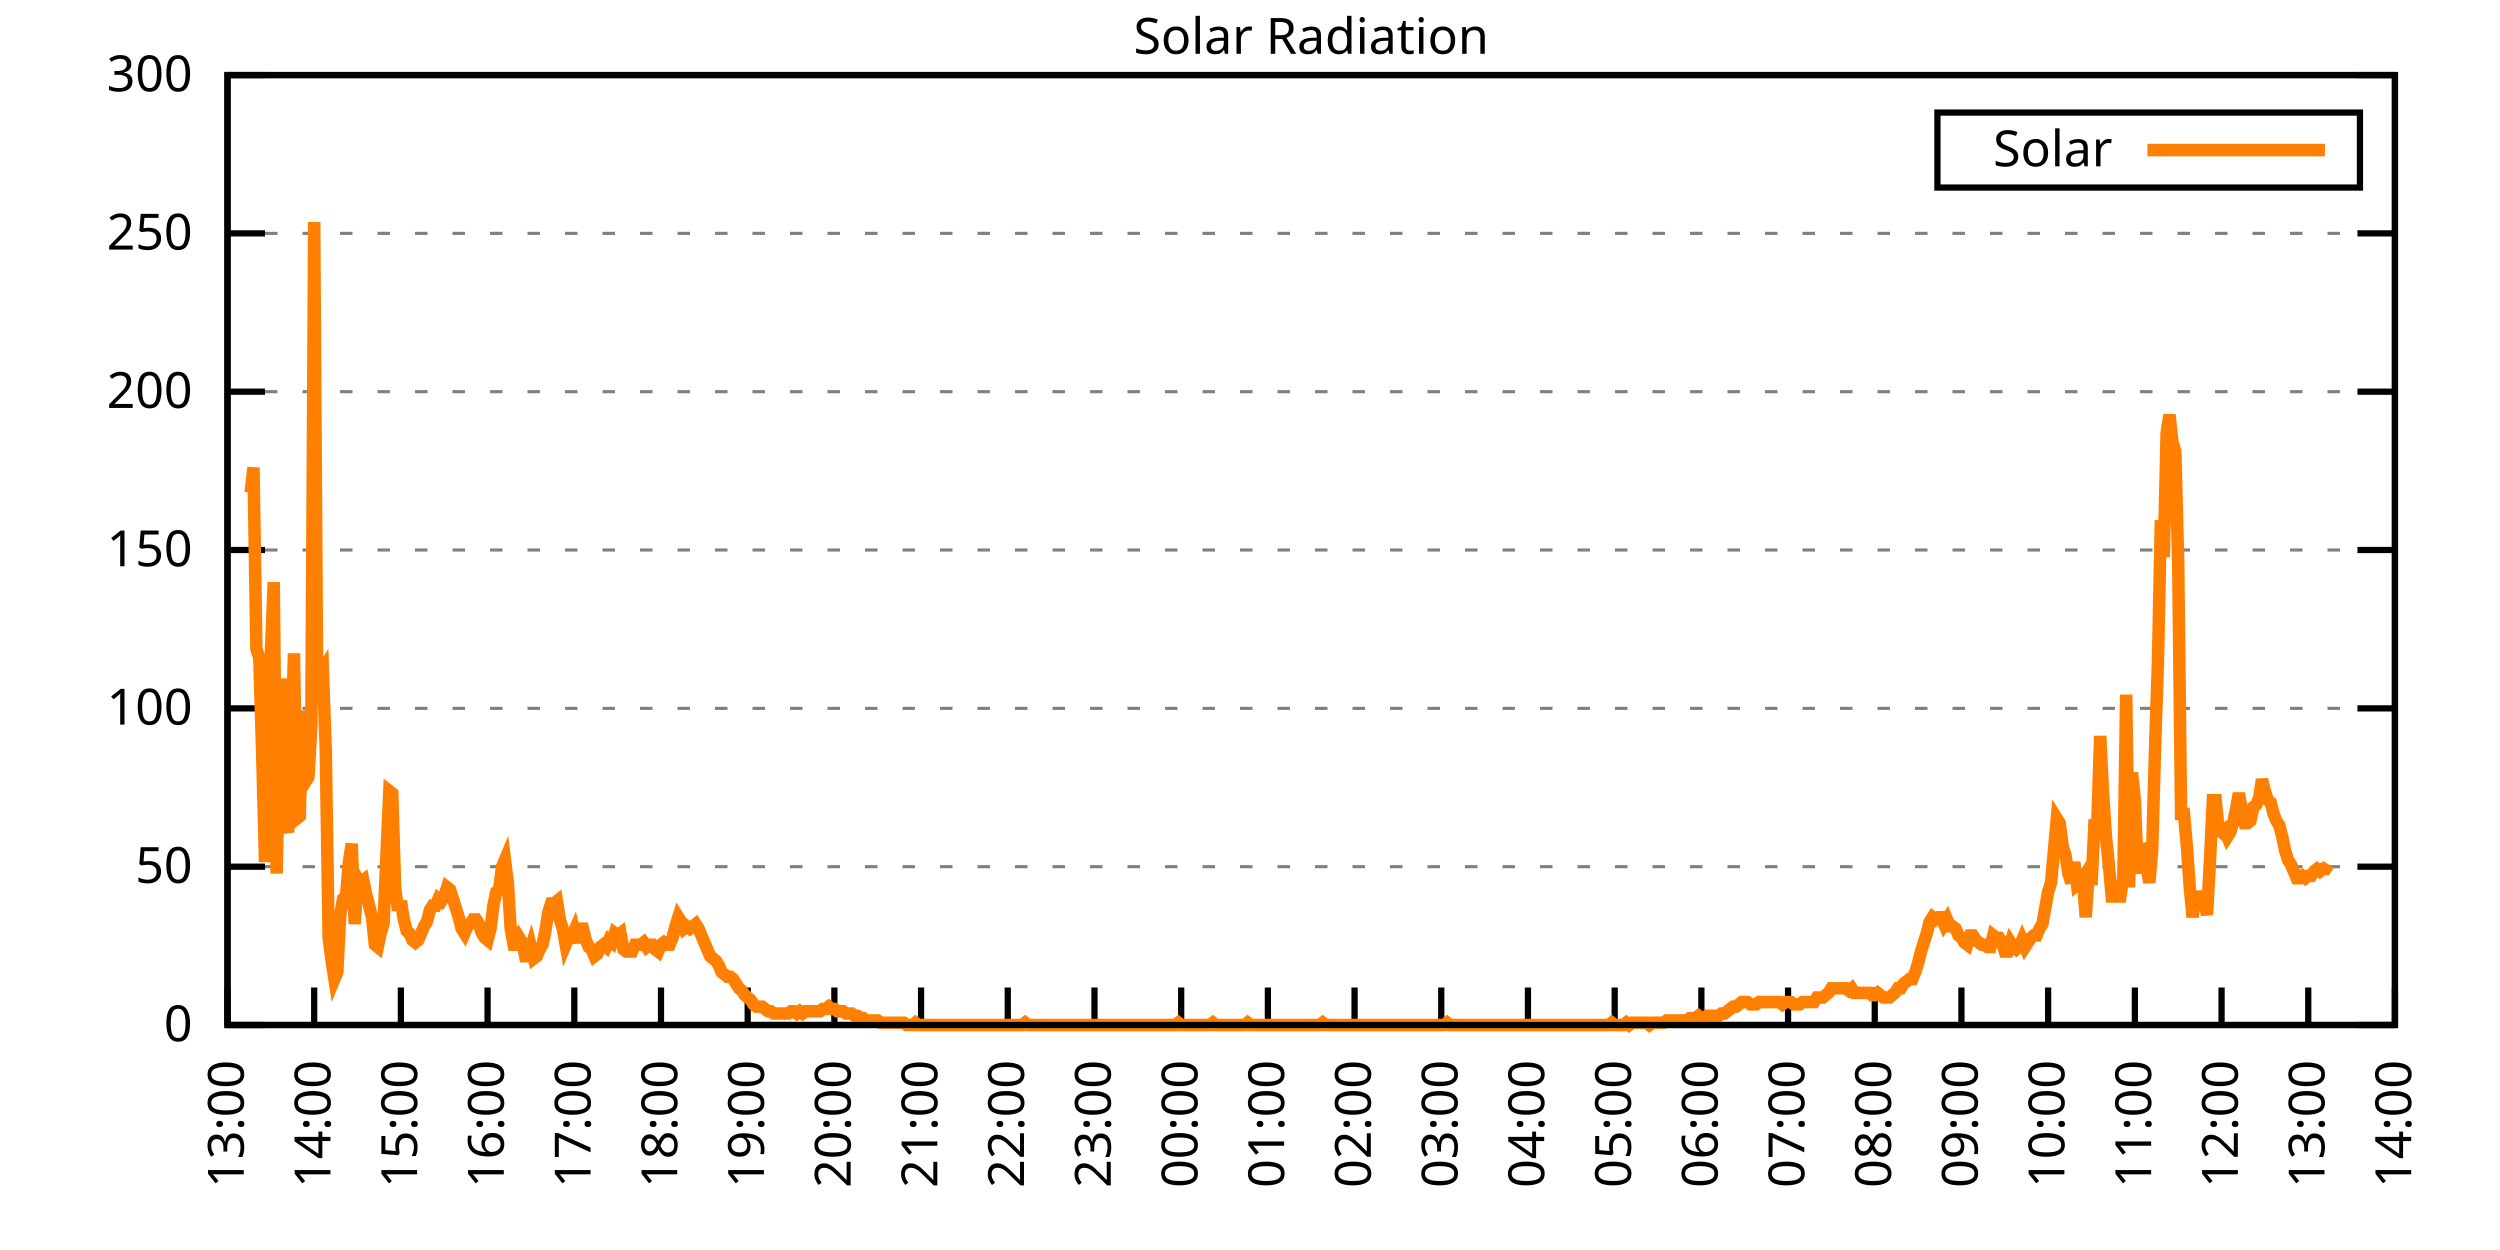
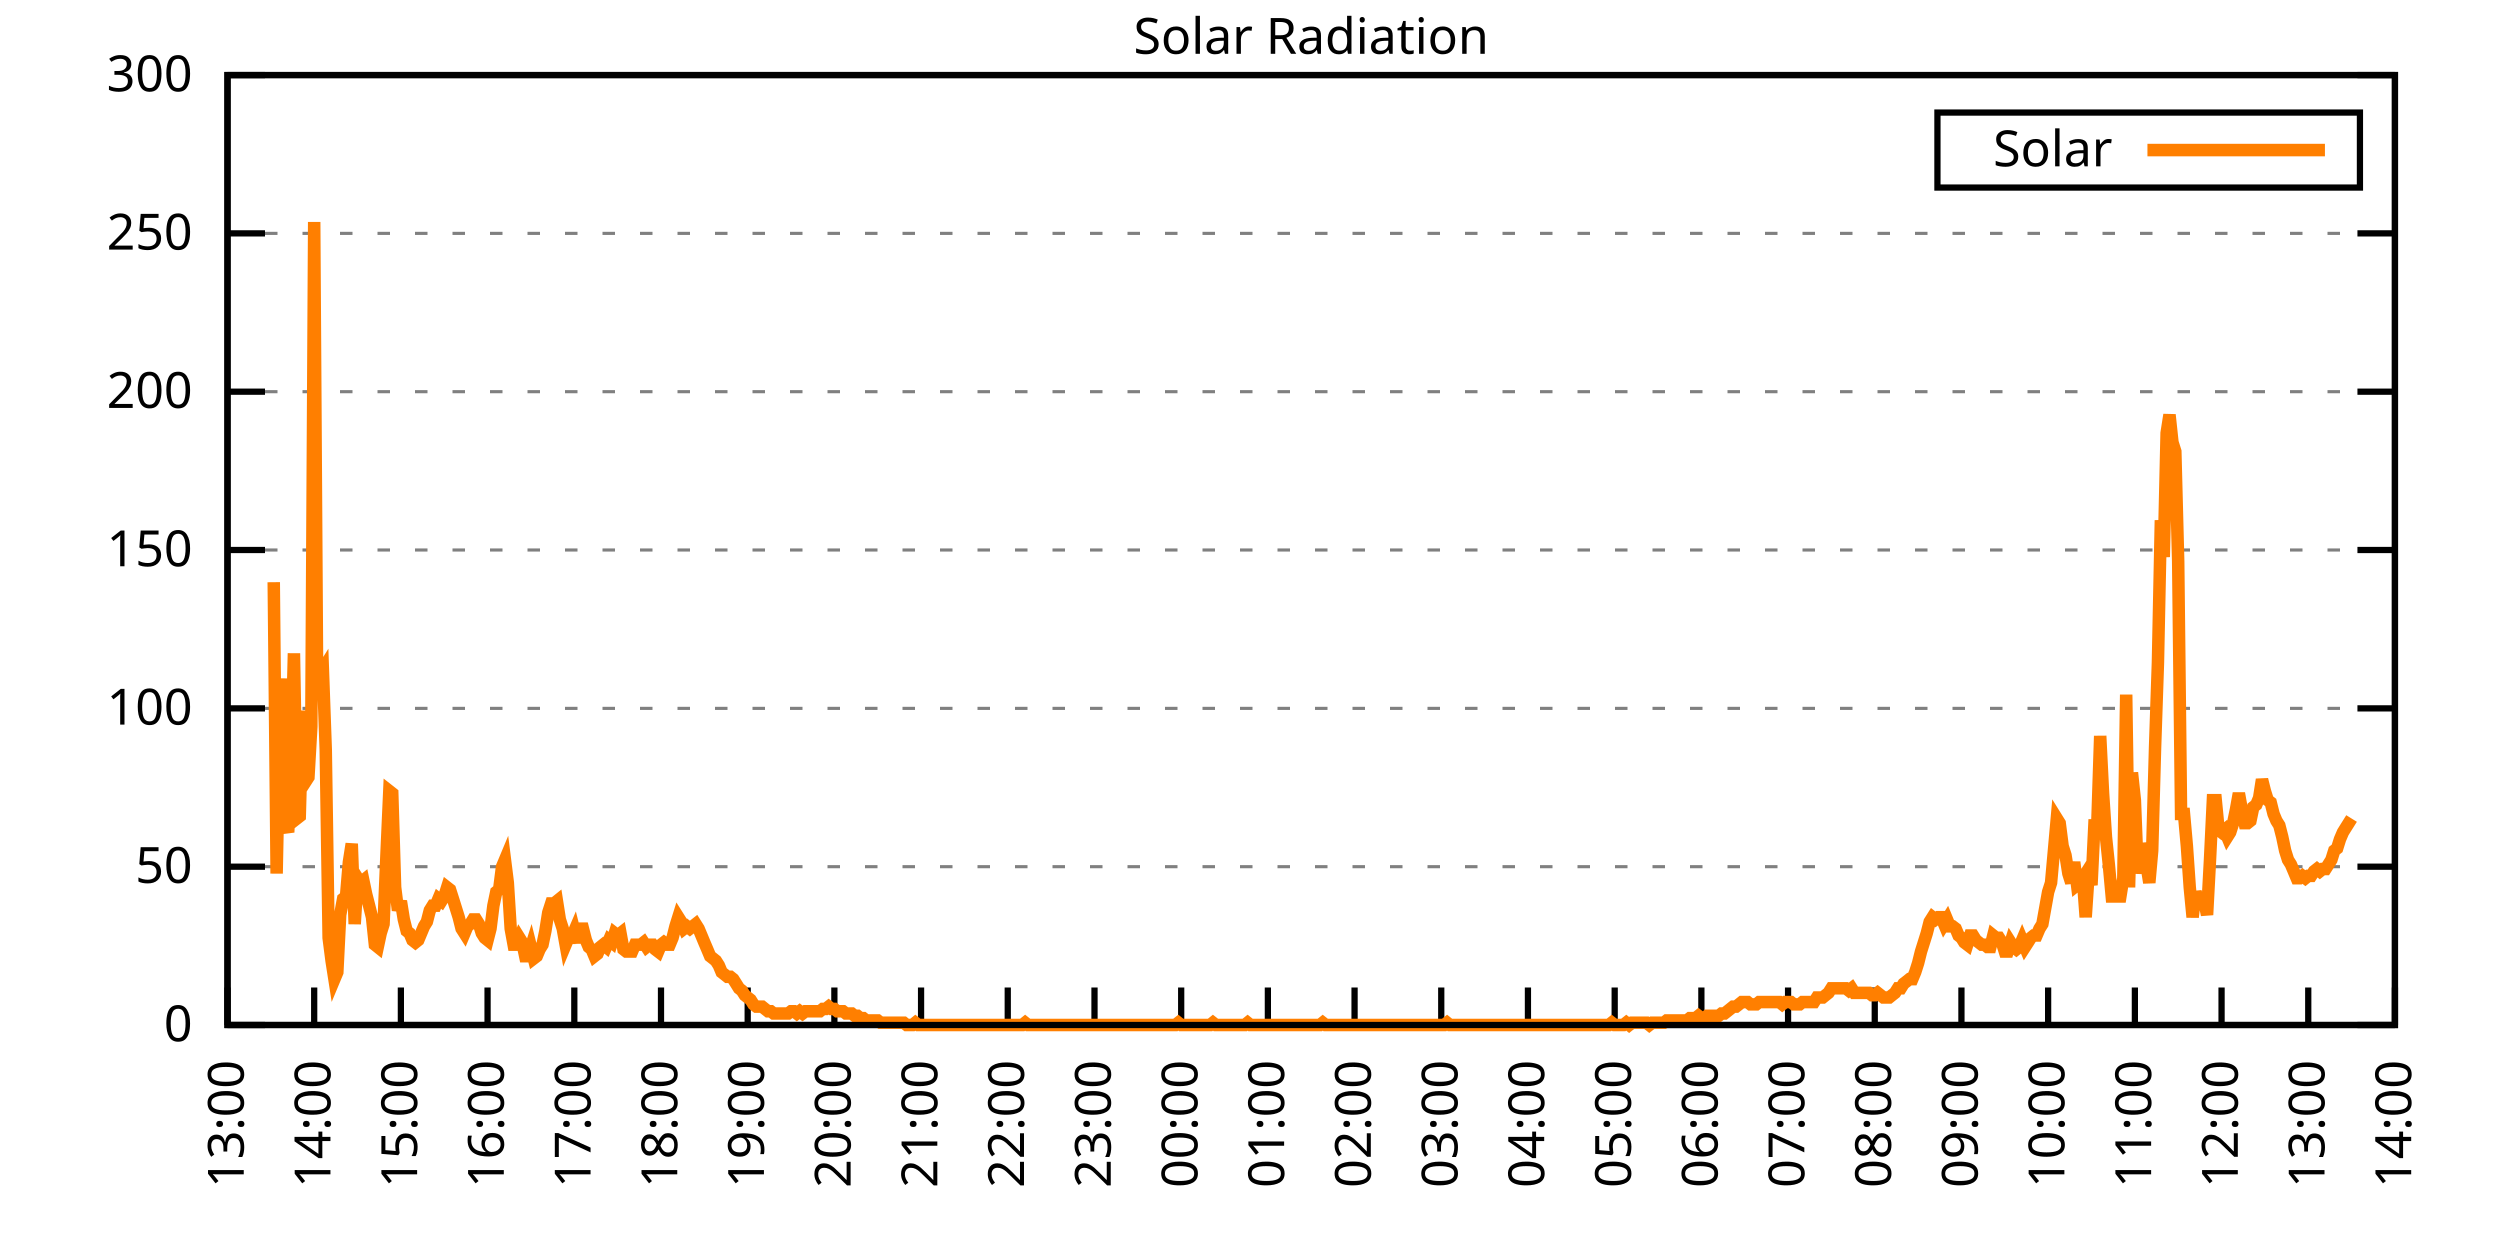
<svg xmlns="http://www.w3.org/2000/svg" xmlns:xlink="http://www.w3.org/1999/xlink" width="400" height="200" viewBox="0 0 400 200">
  <g id="gnuplot_canvas">
    <rect x="0" y="0" width="400" height="200" fill="none" />
    <defs>
      <circle id="gpDot" r="0.5" stroke-width="0.5" stroke="currentColor" />
      <path id="gpPt0" stroke-width="0.333" stroke="currentColor" d="M-1,0 h2 M0,-1 v2" />
      <path id="gpPt1" stroke-width="0.333" stroke="currentColor" d="M-1,-1 L1,1 M1,-1 L-1,1" />
      <path id="gpPt2" stroke-width="0.333" stroke="currentColor" d="M-1,0 L1,0 M0,-1 L0,1 M-1,-1 L1,1 M-1,1 L1,-1" />
      <rect id="gpPt3" stroke-width="0.333" stroke="currentColor" x="-1" y="-1" width="2" height="2" />
      <rect id="gpPt4" stroke-width="0.333" stroke="currentColor" fill="currentColor" x="-1" y="-1" width="2" height="2" />
      <circle id="gpPt5" stroke-width="0.333" stroke="currentColor" cx="0" cy="0" r="1" />
      <use xlink:href="#gpPt5" id="gpPt6" fill="currentColor" stroke="none" />
      <path id="gpPt7" stroke-width="0.333" stroke="currentColor" d="M0,-1.33 L-1.33,0.67 L1.33,0.67 z" />
      <use xlink:href="#gpPt7" id="gpPt8" fill="currentColor" stroke="none" />
      <use xlink:href="#gpPt7" id="gpPt9" stroke="currentColor" transform="rotate(180)" />
      <use xlink:href="#gpPt9" id="gpPt10" fill="currentColor" stroke="none" />
      <use xlink:href="#gpPt3" id="gpPt11" stroke="currentColor" transform="rotate(45)" />
      <use xlink:href="#gpPt11" id="gpPt12" fill="currentColor" stroke="none" />
      <path id="gpPt13" stroke-width="0.333" stroke="currentColor" d="M0,1.330 L1.265,0.411 L0.782,-1.067 L-0.782,-1.076 L-1.265,0.411 z" />
      <use xlink:href="#gpPt13" id="gpPt14" fill="currentColor" stroke="none" />
      <filter id="textbox" filterUnits="objectBoundingBox" x="0" y="0" height="1" width="1">
        <feFlood flood-color="white" flood-opacity="1" result="bgnd" />
        <feComposite in="SourceGraphic" in2="bgnd" operator="atop" />
      </filter>
      <filter id="greybox" filterUnits="objectBoundingBox" x="0" y="0" height="1" width="1">
        <feFlood flood-color="lightgrey" flood-opacity="1" result="grey" />
        <feComposite in="SourceGraphic" in2="grey" operator="atop" />
      </filter>
    </defs>
    <g fill="none" color="white" stroke="currentColor" stroke-width="1.00" stroke-linecap="butt" stroke-linejoin="miter">
</g>
    <g fill="none" color="black" stroke="currentColor" stroke-width="1.00" stroke-linecap="butt" stroke-linejoin="miter">
      <g stroke="none" shape-rendering="crispEdges">
        <polygon fill="rgb(255, 255, 255)" points="36.40,164.00 383.18,164.00 383.18,12.02 36.40,12.02 " />
      </g>
    </g>
    <g fill="none" color="black" stroke="currentColor" stroke-width="1.00" stroke-linecap="butt" stroke-linejoin="miter">
</g>
    <g fill="none" color="black" stroke="black" stroke-width="0.50" stroke-linecap="butt" stroke-linejoin="miter">
</g>
    <g fill="none" color="gray" stroke="currentColor" stroke-width="0.50" stroke-linecap="butt" stroke-linejoin="miter">
      <path stroke="gray" stroke-dasharray="2,4" class="gridline" d="M36.40,164.00 L383.19,164.00  " />
    </g>
    <g fill="none" color="gray" stroke="gray" stroke-width="1.00" stroke-linecap="butt" stroke-linejoin="miter">
</g>
    <g fill="none" color="black" stroke="currentColor" stroke-width="1.00" stroke-linecap="butt" stroke-linejoin="miter">
      <path stroke="black" d="M36.40,164.00 L42.40,164.00 M383.19,164.00 L377.19,164.00  " />
      <g transform="translate(30.80,166.60)" stroke="none" fill="black" font-family="Sans" font-size="8.00" text-anchor="end">
        <text>
          <tspan font-family="Sans"> 0</tspan>
        </text>
      </g>
    </g>
    <g fill="none" color="black" stroke="currentColor" stroke-width="1.00" stroke-linecap="butt" stroke-linejoin="miter">
</g>
    <g fill="none" color="black" stroke="black" stroke-width="0.50" stroke-linecap="butt" stroke-linejoin="miter">
</g>
    <g fill="none" color="gray" stroke="currentColor" stroke-width="0.50" stroke-linecap="butt" stroke-linejoin="miter">
      <path stroke="gray" stroke-dasharray="2,4" class="gridline" d="M36.40,138.67 L383.19,138.67  " />
    </g>
    <g fill="none" color="gray" stroke="gray" stroke-width="1.00" stroke-linecap="butt" stroke-linejoin="miter">
</g>
    <g fill="none" color="black" stroke="currentColor" stroke-width="1.00" stroke-linecap="butt" stroke-linejoin="miter">
      <path stroke="black" d="M36.40,138.67 L42.40,138.67 M383.19,138.67 L377.19,138.67  " />
      <g transform="translate(30.80,141.27)" stroke="none" fill="black" font-family="Sans" font-size="8.00" text-anchor="end">
        <text>
          <tspan font-family="Sans"> 50</tspan>
        </text>
      </g>
    </g>
    <g fill="none" color="black" stroke="currentColor" stroke-width="1.00" stroke-linecap="butt" stroke-linejoin="miter">
</g>
    <g fill="none" color="black" stroke="black" stroke-width="0.50" stroke-linecap="butt" stroke-linejoin="miter">
</g>
    <g fill="none" color="gray" stroke="currentColor" stroke-width="0.50" stroke-linecap="butt" stroke-linejoin="miter">
      <path stroke="gray" stroke-dasharray="2,4" class="gridline" d="M36.40,113.34 L383.19,113.34  " />
    </g>
    <g fill="none" color="gray" stroke="gray" stroke-width="1.00" stroke-linecap="butt" stroke-linejoin="miter">
</g>
    <g fill="none" color="black" stroke="currentColor" stroke-width="1.00" stroke-linecap="butt" stroke-linejoin="miter">
      <path stroke="black" d="M36.40,113.34 L42.40,113.34 M383.19,113.34 L377.19,113.34  " />
      <g transform="translate(30.80,115.94)" stroke="none" fill="black" font-family="Sans" font-size="8.00" text-anchor="end">
        <text>
          <tspan font-family="Sans"> 100</tspan>
        </text>
      </g>
    </g>
    <g fill="none" color="black" stroke="currentColor" stroke-width="1.00" stroke-linecap="butt" stroke-linejoin="miter">
</g>
    <g fill="none" color="black" stroke="black" stroke-width="0.50" stroke-linecap="butt" stroke-linejoin="miter">
</g>
    <g fill="none" color="gray" stroke="currentColor" stroke-width="0.50" stroke-linecap="butt" stroke-linejoin="miter">
      <path stroke="gray" stroke-dasharray="2,4" class="gridline" d="M36.40,88.00 L383.19,88.00  " />
    </g>
    <g fill="none" color="gray" stroke="gray" stroke-width="1.00" stroke-linecap="butt" stroke-linejoin="miter">
</g>
    <g fill="none" color="black" stroke="currentColor" stroke-width="1.00" stroke-linecap="butt" stroke-linejoin="miter">
      <path stroke="black" d="M36.40,88.00 L42.40,88.00 M383.19,88.00 L377.19,88.00  " />
      <g transform="translate(30.80,90.60)" stroke="none" fill="black" font-family="Sans" font-size="8.00" text-anchor="end">
        <text>
          <tspan font-family="Sans"> 150</tspan>
        </text>
      </g>
    </g>
    <g fill="none" color="black" stroke="currentColor" stroke-width="1.00" stroke-linecap="butt" stroke-linejoin="miter">
</g>
    <g fill="none" color="black" stroke="black" stroke-width="0.50" stroke-linecap="butt" stroke-linejoin="miter">
</g>
    <g fill="none" color="gray" stroke="currentColor" stroke-width="0.50" stroke-linecap="butt" stroke-linejoin="miter">
      <path stroke="gray" stroke-dasharray="2,4" class="gridline" d="M36.40,62.67 L383.19,62.67  " />
    </g>
    <g fill="none" color="gray" stroke="gray" stroke-width="1.00" stroke-linecap="butt" stroke-linejoin="miter">
</g>
    <g fill="none" color="black" stroke="currentColor" stroke-width="1.00" stroke-linecap="butt" stroke-linejoin="miter">
      <path stroke="black" d="M36.40,62.67 L42.40,62.67 M383.19,62.67 L377.19,62.67  " />
      <g transform="translate(30.80,65.27)" stroke="none" fill="black" font-family="Sans" font-size="8.00" text-anchor="end">
        <text>
          <tspan font-family="Sans"> 200</tspan>
        </text>
      </g>
    </g>
    <g fill="none" color="black" stroke="currentColor" stroke-width="1.00" stroke-linecap="butt" stroke-linejoin="miter">
</g>
    <g fill="none" color="black" stroke="black" stroke-width="0.50" stroke-linecap="butt" stroke-linejoin="miter">
</g>
    <g fill="none" color="gray" stroke="currentColor" stroke-width="0.50" stroke-linecap="butt" stroke-linejoin="miter">
      <path stroke="gray" stroke-dasharray="2,4" class="gridline" d="M36.40,37.34 L383.19,37.34  " />
    </g>
    <g fill="none" color="gray" stroke="gray" stroke-width="1.00" stroke-linecap="butt" stroke-linejoin="miter">
</g>
    <g fill="none" color="black" stroke="currentColor" stroke-width="1.00" stroke-linecap="butt" stroke-linejoin="miter">
      <path stroke="black" d="M36.40,37.34 L42.40,37.34 M383.19,37.34 L377.19,37.34  " />
      <g transform="translate(30.80,39.94)" stroke="none" fill="black" font-family="Sans" font-size="8.00" text-anchor="end">
        <text>
          <tspan font-family="Sans"> 250</tspan>
        </text>
      </g>
    </g>
    <g fill="none" color="black" stroke="currentColor" stroke-width="1.00" stroke-linecap="butt" stroke-linejoin="miter">
</g>
    <g fill="none" color="black" stroke="black" stroke-width="0.50" stroke-linecap="butt" stroke-linejoin="miter">
</g>
    <g fill="none" color="gray" stroke="currentColor" stroke-width="0.50" stroke-linecap="butt" stroke-linejoin="miter">
      <path stroke="gray" stroke-dasharray="2,4" class="gridline" d="M36.40,12.01 L383.19,12.01  " />
    </g>
    <g fill="none" color="gray" stroke="gray" stroke-width="1.00" stroke-linecap="butt" stroke-linejoin="miter">
</g>
    <g fill="none" color="black" stroke="currentColor" stroke-width="1.00" stroke-linecap="butt" stroke-linejoin="miter">
      <path stroke="black" d="M36.40,12.01 L42.40,12.01 M383.19,12.01 L377.19,12.01  " />
      <g transform="translate(30.80,14.61)" stroke="none" fill="black" font-family="Sans" font-size="8.00" text-anchor="end">
        <text>
          <tspan font-family="Sans"> 300</tspan>
        </text>
      </g>
    </g>
    <g fill="none" color="black" stroke="currentColor" stroke-width="1.00" stroke-linecap="butt" stroke-linejoin="miter">
      <path stroke="black" d="M36.40,164.00 L36.40,158.00  " />
      <g transform="translate(39.00,169.60) rotate(270.00)" stroke="none" fill="black" font-family="Sans" font-size="8.00" text-anchor="end">
        <text>
          <tspan font-family="Sans">13:00</tspan>
        </text>
      </g>
    </g>
    <g fill="none" color="black" stroke="currentColor" stroke-width="1.00" stroke-linecap="butt" stroke-linejoin="miter">
      <path stroke="black" d="M50.27,164.00 L50.27,158.00  " />
      <g transform="translate(52.87,169.60) rotate(270.00)" stroke="none" fill="black" font-family="Sans" font-size="8.00" text-anchor="end">
        <text>
          <tspan font-family="Sans">14:00</tspan>
        </text>
      </g>
    </g>
    <g fill="none" color="black" stroke="currentColor" stroke-width="1.00" stroke-linecap="butt" stroke-linejoin="miter">
      <path stroke="black" d="M64.14,164.00 L64.14,158.00  " />
      <g transform="translate(66.74,169.60) rotate(270.00)" stroke="none" fill="black" font-family="Sans" font-size="8.00" text-anchor="end">
        <text>
          <tspan font-family="Sans">15:00</tspan>
        </text>
      </g>
    </g>
    <g fill="none" color="black" stroke="currentColor" stroke-width="1.00" stroke-linecap="butt" stroke-linejoin="miter">
      <path stroke="black" d="M78.01,164.00 L78.01,158.00  " />
      <g transform="translate(80.61,169.60) rotate(270.00)" stroke="none" fill="black" font-family="Sans" font-size="8.00" text-anchor="end">
        <text>
          <tspan font-family="Sans">16:00</tspan>
        </text>
      </g>
    </g>
    <g fill="none" color="black" stroke="currentColor" stroke-width="1.00" stroke-linecap="butt" stroke-linejoin="miter">
      <path stroke="black" d="M91.89,164.00 L91.89,158.00  " />
      <g transform="translate(94.49,169.60) rotate(270.00)" stroke="none" fill="black" font-family="Sans" font-size="8.00" text-anchor="end">
        <text>
          <tspan font-family="Sans">17:00</tspan>
        </text>
      </g>
    </g>
    <g fill="none" color="black" stroke="currentColor" stroke-width="1.00" stroke-linecap="butt" stroke-linejoin="miter">
      <path stroke="black" d="M105.76,164.00 L105.76,158.00  " />
      <g transform="translate(108.36,169.60) rotate(270.00)" stroke="none" fill="black" font-family="Sans" font-size="8.00" text-anchor="end">
        <text>
          <tspan font-family="Sans">18:00</tspan>
        </text>
      </g>
    </g>
    <g fill="none" color="black" stroke="currentColor" stroke-width="1.00" stroke-linecap="butt" stroke-linejoin="miter">
      <path stroke="black" d="M119.63,164.00 L119.63,158.00  " />
      <g transform="translate(122.23,169.60) rotate(270.00)" stroke="none" fill="black" font-family="Sans" font-size="8.00" text-anchor="end">
        <text>
          <tspan font-family="Sans">19:00</tspan>
        </text>
      </g>
    </g>
    <g fill="none" color="black" stroke="currentColor" stroke-width="1.00" stroke-linecap="butt" stroke-linejoin="miter">
      <path stroke="black" d="M133.50,164.00 L133.50,158.00  " />
      <g transform="translate(136.10,169.60) rotate(270.00)" stroke="none" fill="black" font-family="Sans" font-size="8.00" text-anchor="end">
        <text>
          <tspan font-family="Sans">20:00</tspan>
        </text>
      </g>
    </g>
    <g fill="none" color="black" stroke="currentColor" stroke-width="1.00" stroke-linecap="butt" stroke-linejoin="miter">
      <path stroke="black" d="M147.37,164.00 L147.37,158.00  " />
      <g transform="translate(149.97,169.60) rotate(270.00)" stroke="none" fill="black" font-family="Sans" font-size="8.00" text-anchor="end">
        <text>
          <tspan font-family="Sans">21:00</tspan>
        </text>
      </g>
    </g>
    <g fill="none" color="black" stroke="currentColor" stroke-width="1.00" stroke-linecap="butt" stroke-linejoin="miter">
      <path stroke="black" d="M161.24,164.00 L161.24,158.00  " />
      <g transform="translate(163.84,169.60) rotate(270.00)" stroke="none" fill="black" font-family="Sans" font-size="8.00" text-anchor="end">
        <text>
          <tspan font-family="Sans">22:00</tspan>
        </text>
      </g>
    </g>
    <g fill="none" color="black" stroke="currentColor" stroke-width="1.00" stroke-linecap="butt" stroke-linejoin="miter">
      <path stroke="black" d="M175.12,164.00 L175.12,158.00  " />
      <g transform="translate(177.72,169.60) rotate(270.00)" stroke="none" fill="black" font-family="Sans" font-size="8.00" text-anchor="end">
        <text>
          <tspan font-family="Sans">23:00</tspan>
        </text>
      </g>
    </g>
    <g fill="none" color="black" stroke="currentColor" stroke-width="1.00" stroke-linecap="butt" stroke-linejoin="miter">
      <path stroke="black" d="M188.99,164.00 L188.99,158.00  " />
      <g transform="translate(191.59,169.60) rotate(270.00)" stroke="none" fill="black" font-family="Sans" font-size="8.00" text-anchor="end">
        <text>
          <tspan font-family="Sans">00:00</tspan>
        </text>
      </g>
    </g>
    <g fill="none" color="black" stroke="currentColor" stroke-width="1.00" stroke-linecap="butt" stroke-linejoin="miter">
      <path stroke="black" d="M202.86,164.00 L202.86,158.00  " />
      <g transform="translate(205.46,169.60) rotate(270.00)" stroke="none" fill="black" font-family="Sans" font-size="8.00" text-anchor="end">
        <text>
          <tspan font-family="Sans">01:00</tspan>
        </text>
      </g>
    </g>
    <g fill="none" color="black" stroke="currentColor" stroke-width="1.00" stroke-linecap="butt" stroke-linejoin="miter">
      <path stroke="black" d="M216.73,164.00 L216.73,158.00  " />
      <g transform="translate(219.33,169.60) rotate(270.00)" stroke="none" fill="black" font-family="Sans" font-size="8.00" text-anchor="end">
        <text>
          <tspan font-family="Sans">02:00</tspan>
        </text>
      </g>
    </g>
    <g fill="none" color="black" stroke="currentColor" stroke-width="1.00" stroke-linecap="butt" stroke-linejoin="miter">
      <path stroke="black" d="M230.60,164.00 L230.60,158.00  " />
      <g transform="translate(233.20,169.60) rotate(270.00)" stroke="none" fill="black" font-family="Sans" font-size="8.00" text-anchor="end">
        <text>
          <tspan font-family="Sans">03:00</tspan>
        </text>
      </g>
    </g>
    <g fill="none" color="black" stroke="currentColor" stroke-width="1.00" stroke-linecap="butt" stroke-linejoin="miter">
      <path stroke="black" d="M244.47,164.00 L244.47,158.00  " />
      <g transform="translate(247.07,169.60) rotate(270.00)" stroke="none" fill="black" font-family="Sans" font-size="8.00" text-anchor="end">
        <text>
          <tspan font-family="Sans">04:00</tspan>
        </text>
      </g>
    </g>
    <g fill="none" color="black" stroke="currentColor" stroke-width="1.00" stroke-linecap="butt" stroke-linejoin="miter">
      <path stroke="black" d="M258.35,164.00 L258.35,158.00  " />
      <g transform="translate(260.95,169.60) rotate(270.00)" stroke="none" fill="black" font-family="Sans" font-size="8.00" text-anchor="end">
        <text>
          <tspan font-family="Sans">05:00</tspan>
        </text>
      </g>
    </g>
    <g fill="none" color="black" stroke="currentColor" stroke-width="1.00" stroke-linecap="butt" stroke-linejoin="miter">
      <path stroke="black" d="M272.22,164.00 L272.22,158.00  " />
      <g transform="translate(274.82,169.60) rotate(270.00)" stroke="none" fill="black" font-family="Sans" font-size="8.00" text-anchor="end">
        <text>
          <tspan font-family="Sans">06:00</tspan>
        </text>
      </g>
    </g>
    <g fill="none" color="black" stroke="currentColor" stroke-width="1.00" stroke-linecap="butt" stroke-linejoin="miter">
      <path stroke="black" d="M286.09,164.00 L286.09,158.00  " />
      <g transform="translate(288.69,169.60) rotate(270.00)" stroke="none" fill="black" font-family="Sans" font-size="8.00" text-anchor="end">
        <text>
          <tspan font-family="Sans">07:00</tspan>
        </text>
      </g>
    </g>
    <g fill="none" color="black" stroke="currentColor" stroke-width="1.00" stroke-linecap="butt" stroke-linejoin="miter">
      <path stroke="black" d="M299.96,164.00 L299.96,158.00  " />
      <g transform="translate(302.56,169.60) rotate(270.00)" stroke="none" fill="black" font-family="Sans" font-size="8.00" text-anchor="end">
        <text>
          <tspan font-family="Sans">08:00</tspan>
        </text>
      </g>
    </g>
    <g fill="none" color="black" stroke="currentColor" stroke-width="1.00" stroke-linecap="butt" stroke-linejoin="miter">
      <path stroke="black" d="M313.83,164.00 L313.83,158.00  " />
      <g transform="translate(316.43,169.60) rotate(270.00)" stroke="none" fill="black" font-family="Sans" font-size="8.00" text-anchor="end">
        <text>
          <tspan font-family="Sans">09:00</tspan>
        </text>
      </g>
    </g>
    <g fill="none" color="black" stroke="currentColor" stroke-width="1.00" stroke-linecap="butt" stroke-linejoin="miter">
      <path stroke="black" d="M327.70,164.00 L327.70,158.00  " />
      <g transform="translate(330.30,169.60) rotate(270.00)" stroke="none" fill="black" font-family="Sans" font-size="8.00" text-anchor="end">
        <text>
          <tspan font-family="Sans">10:00</tspan>
        </text>
      </g>
    </g>
    <g fill="none" color="black" stroke="currentColor" stroke-width="1.00" stroke-linecap="butt" stroke-linejoin="miter">
      <path stroke="black" d="M341.58,164.00 L341.58,158.00  " />
      <g transform="translate(344.18,169.60) rotate(270.00)" stroke="none" fill="black" font-family="Sans" font-size="8.00" text-anchor="end">
        <text>
          <tspan font-family="Sans">11:00</tspan>
        </text>
      </g>
    </g>
    <g fill="none" color="black" stroke="currentColor" stroke-width="1.00" stroke-linecap="butt" stroke-linejoin="miter">
      <path stroke="black" d="M355.45,164.00 L355.45,158.00  " />
      <g transform="translate(358.05,169.60) rotate(270.00)" stroke="none" fill="black" font-family="Sans" font-size="8.00" text-anchor="end">
        <text>
          <tspan font-family="Sans">12:00</tspan>
        </text>
      </g>
    </g>
    <g fill="none" color="black" stroke="currentColor" stroke-width="1.00" stroke-linecap="butt" stroke-linejoin="miter">
      <path stroke="black" d="M369.32,164.00 L369.32,158.00  " />
      <g transform="translate(371.92,169.60) rotate(270.00)" stroke="none" fill="black" font-family="Sans" font-size="8.00" text-anchor="end">
        <text>
          <tspan font-family="Sans">13:00</tspan>
        </text>
      </g>
    </g>
    <g fill="none" color="black" stroke="currentColor" stroke-width="1.00" stroke-linecap="butt" stroke-linejoin="miter">
      <path stroke="black" d="M383.19,164.00 L383.19,158.00  " />
      <g transform="translate(385.79,169.60) rotate(270.00)" stroke="none" fill="black" font-family="Sans" font-size="8.00" text-anchor="end">
        <text>
          <tspan font-family="Sans">14:00</tspan>
        </text>
      </g>
    </g>
    <g fill="none" color="black" stroke="currentColor" stroke-width="1.00" stroke-linecap="butt" stroke-linejoin="miter">
</g>
    <g fill="none" color="black" stroke="currentColor" stroke-width="1.00" stroke-linecap="butt" stroke-linejoin="miter">
      <path stroke="black" d="M36.40,12.01 L36.40,164.00 L383.19,164.00 L383.19,12.01 L36.40,12.01 Z  " />
    </g>
    <g fill="none" color="black" stroke="currentColor" stroke-width="1.00" stroke-linecap="butt" stroke-linejoin="miter">
</g>
    <g fill="none" color="black" stroke="currentColor" stroke-width="1.00" stroke-linecap="butt" stroke-linejoin="miter">
      <path stroke="black" d="M309.99,30.01 L309.99,18.01 L377.59,18.01 L377.59,30.01 L309.99,30.01 Z  " />
    </g>
    <g id="Solar_Radiation_plot_1">
      <g fill="none" color="white" stroke="black" stroke-width="2.00" stroke-linecap="butt" stroke-linejoin="miter">
</g>
      <g fill="none" color="black" stroke="currentColor" stroke-width="2.00" stroke-linecap="butt" stroke-linejoin="miter">
        <g transform="translate(337.99,26.61)" stroke="none" fill="black" font-family="Sans" font-size="8.00" text-anchor="end">
          <text>
            <tspan font-family="Sans">Solar</tspan>
          </text>
        </g>
      </g>
      <g fill="none" color="black" stroke="currentColor" stroke-width="2.00" stroke-linecap="butt" stroke-linejoin="miter">
-         <path stroke="rgb(255, 127,   0)" d="M343.59,24.01 L371.99,24.01 M40.10,78.84 L40.56,74.80 L41.02,103.80 L41.49,105.27 L41.95,120.69 L42.41,137.94   L42.87,116.28 L43.34,104.53 L43.80,93.15 L44.26,139.77 L44.72,117.01 L45.19,108.57 L45.65,131.70 L46.11,133.17   L46.57,123.25 L47.03,104.53 L47.50,130.96 L47.96,130.60 L48.42,113.71 L48.88,125.09 L49.35,124.36 L49.81,116.28   L50.27,35.52 L50.73,107.10 L51.20,107.84 L51.66,107.10 L52.12,119.95 L52.58,150.05 L53.05,153.72 L53.51,156.66   L53.97,155.56 L54.43,146.38 L54.90,143.81 L55.36,143.44 L55.82,137.94 L56.28,135.00 L56.75,147.85 L57.21,140.51   L57.67,141.24 L58.13,140.87 L58.59,143.08 L59.06,144.91 L59.52,146.75 L59.98,151.15 L60.44,151.52 L60.91,149.32   L61.37,147.85 L61.83,136.84 L62.29,126.56 L62.76,126.93 L63.22,141.98 L63.68,145.65 L64.14,144.18 L64.61,147.11   L65.07,148.95 L65.53,149.32 L65.99,150.42 L66.46,150.79 L66.92,150.42 L67.38,149.32 L67.84,148.22 L68.30,147.48   L68.77,145.65 L69.23,144.91 L69.69,144.91 L70.15,143.81 L70.62,144.18 L71.08,143.44 L71.54,141.98 L72.00,142.34   L72.47,143.81 L72.93,145.28 L73.39,146.75 L73.85,148.58 L74.32,149.32 L74.78,148.22 L75.24,147.85 L75.70,147.11   L76.17,147.11 L76.63,147.85 L77.09,149.32 L77.55,150.05 L78.01,150.42 L78.48,148.58 L78.94,144.91 L79.40,142.71   L79.86,142.34 L80.33,138.67 L80.79,137.57 L81.25,141.24 L81.71,148.58 L82.18,151.15 L82.64,151.15 L83.10,150.05   L83.56,150.79 L84.03,152.99 L84.49,152.99 L84.95,151.52 L85.41,153.35 L85.88,152.99 L86.34,151.89 L86.80,151.15   L87.26,148.95 L87.72,146.01 L88.19,144.55 L88.65,144.55 L89.11,144.18 L89.57,147.11 L90.04,148.58 L90.50,151.15   L90.96,150.05 L91.42,150.05 L91.89,148.95 L92.35,150.79 L92.81,148.58 L93.27,148.58 L93.74,150.42 L94.20,151.52   L94.66,151.89 L95.12,152.99 L95.59,152.62 L96.05,151.52 L96.51,151.15 L96.97,151.52 L97.44,150.42 L97.90,150.79   L98.36,149.32 L98.82,149.68 L99.28,149.32 L99.75,151.89 L100.21,152.25 L100.67,152.25 L101.13,152.25 L101.60,151.15   L102.06,151.15 L102.52,151.15 L102.98,150.79 L103.45,151.52 L103.91,151.15 L104.37,151.15 L104.83,151.89 L105.30,152.25   L105.76,151.15 L106.22,150.79 L106.68,151.15 L107.15,151.15 L107.61,150.05 L108.07,148.22 L108.53,146.75 L108.99,147.48   L109.46,148.58 L109.92,148.22 L110.38,148.58 L110.84,148.22 L111.31,147.85 L111.77,148.58 L112.23,149.68 L112.69,150.79   L113.16,151.89 L113.62,152.99 L114.08,153.35 L114.54,153.72 L115.01,154.46 L115.47,155.56 L115.93,155.92 L116.39,156.29   L116.86,156.29 L117.32,156.66 L117.78,157.39 L118.24,158.13 L118.70,158.49 L119.17,159.23 L119.63,159.60 L120.09,159.96   L120.55,160.70 L121.02,161.06 L121.48,161.06 L121.94,161.06 L122.40,161.43 L122.87,161.80 L123.33,161.80 L123.79,162.16   L124.25,162.16 L124.72,162.16 L125.18,162.16 L125.64,162.16 L126.10,162.16 L126.57,161.80 L127.03,161.80 L127.49,162.16   L127.95,161.80 L128.41,162.16 L128.88,161.80 L129.34,161.80 L129.80,161.80 L130.26,161.80 L130.73,161.80 L131.19,161.80   L131.65,161.43 L132.11,161.43 L132.58,161.06 L133.04,161.43 L133.50,161.43 L133.96,161.80 L134.43,161.80 L134.89,161.80   L135.35,162.16 L135.81,162.16 L136.28,162.16 L136.74,162.53 L137.20,162.53 L137.66,162.90 L138.13,162.90 L138.59,163.27   L139.05,163.27 L139.51,163.27 L139.97,163.27 L140.44,163.27 L140.90,163.63 L141.36,163.63 L141.82,163.63 L142.29,163.63   L142.75,163.63 L143.21,163.63 L143.67,163.63 L144.14,163.63 L144.60,163.63 L145.06,164.00 L145.52,164.00 L145.99,164.00   L146.45,163.63 L146.91,164.00 L147.37,164.00 L147.84,164.00 L148.30,164.00 L148.76,164.00 L149.22,164.00 L149.68,164.00   L150.15,164.00 L150.61,164.00 L151.07,164.00 L151.53,164.00 L152.00,164.00 L152.46,164.00 L152.92,164.00 L153.38,164.00   L153.85,164.00 L154.31,164.00 L154.77,164.00 L155.23,164.00 L155.70,164.00 L156.16,164.00 L156.62,164.00 L157.08,164.00   L157.55,164.00 L158.01,164.00 L158.47,164.00 L158.93,164.00 L159.39,164.00 L159.86,164.00 L160.32,164.00 L160.78,164.00   L161.24,164.00 L161.71,164.00 L162.17,164.00 L162.63,164.00 L163.09,164.00 L163.56,164.00 L164.02,163.63 L164.48,164.00   L164.94,164.00 L165.41,164.00 L165.87,164.00 L166.33,164.00 L166.79,164.00 L167.26,164.00 L167.72,164.00 L168.18,164.00   L168.64,164.00 L169.10,164.00 L169.57,164.00 L170.03,164.00 L170.49,164.00 L170.95,164.00 L171.42,164.00 L171.88,164.00   L172.34,164.00 L172.80,164.00 L173.27,164.00 L173.73,164.00 L174.19,164.00 L174.65,164.00 L175.12,164.00 L175.58,164.00   L176.04,164.00 L176.50,164.00 L176.97,164.00 L177.43,164.00 L177.89,164.00 L178.35,164.00 L178.82,164.00 L179.28,164.00   L179.74,164.00 L180.20,164.00 L180.66,164.00 L181.13,164.00 L181.59,164.00 L182.05,164.00 L182.51,164.00 L182.98,164.00   L183.44,164.00 L183.90,164.00 L184.36,164.00 L184.83,164.00 L185.29,164.00 L185.75,164.00 L186.21,164.00 L186.68,164.00   L187.14,164.00 L187.60,164.00 L188.06,164.00 L188.53,163.63 L188.99,164.00 L189.45,164.00 L189.91,164.00 L190.37,164.00   L190.84,164.00 L191.30,164.00 L191.76,164.00 L192.22,164.00 L192.69,164.00 L193.15,164.00 L193.61,164.00 L194.07,163.63   L194.54,164.00 L195.00,164.00 L195.46,164.00 L195.92,164.00 L196.39,164.00 L196.85,164.00 L197.31,164.00 L197.77,164.00   L198.24,164.00 L198.70,164.00 L199.16,164.00 L199.62,163.63 L200.08,164.00 L200.55,164.00 L201.01,164.00 L201.47,164.00   L201.93,164.00 L202.40,164.00 L202.86,164.00 L203.32,164.00 L203.78,164.00 L204.25,164.00 L204.71,164.00 L205.17,164.00   L205.63,164.00 L206.10,164.00 L206.56,164.00 L207.02,164.00 L207.48,164.00 L207.95,164.00 L208.41,164.00 L208.87,164.00   L209.33,164.00 L209.80,164.00 L210.26,164.00 L210.72,164.00 L211.18,164.00 L211.64,163.63 L212.11,164.00 L212.57,164.00   L213.03,164.00 L213.49,164.00 L213.96,164.00 L214.42,164.00 L214.88,164.00 L215.34,164.00 L215.81,164.00 L216.27,164.00   L216.73,164.00 L217.19,164.00 L217.66,164.00 L218.12,164.00 L218.58,164.00 L219.04,164.00 L219.51,164.00 L219.97,164.00   L220.43,164.00 L220.89,164.00 L221.35,164.00 L221.82,164.00 L222.28,164.00 L222.74,164.00 L223.20,164.00 L223.67,164.00   L224.13,164.00 L224.59,164.00 L225.05,164.00 L225.52,164.00 L225.98,164.00 L226.44,164.00 L226.90,164.00 L227.37,164.00   L227.83,164.00 L228.29,164.00 L228.75,164.00 L229.22,164.00 L229.68,164.00 L230.14,164.00 L230.60,164.00 L231.06,164.00   L231.53,163.63 L231.99,164.00 L232.45,164.00 L232.91,164.00 L233.38,164.00 L233.84,164.00 L234.30,164.00 L234.76,164.00   L235.23,164.00 L235.69,164.00 L236.15,164.00 L236.61,164.00 L237.08,164.00 L237.54,164.00 L238.00,164.00 L238.46,164.00   L238.93,164.00 L239.39,164.00 L239.85,164.00 L240.31,164.00 L240.77,164.00 L241.24,164.00 L241.70,164.00 L242.16,164.00   L242.62,164.00 L243.09,164.00 L243.55,164.00 L244.01,164.00 L244.47,164.00 L244.94,164.00 L245.40,164.00 L245.86,164.00   L246.32,164.00 L246.79,164.00 L247.25,164.00 L247.71,164.00 L248.17,164.00 L248.64,164.00 L249.10,164.00 L249.56,164.00   L250.02,164.00 L250.49,164.00 L250.95,164.00 L251.41,164.00 L251.87,164.00 L252.33,164.00 L252.80,164.00 L253.26,164.00   L253.72,164.00 L254.18,164.00 L254.65,164.00 L255.11,164.00 L255.57,164.00 L256.03,164.00 L256.50,164.00 L256.96,164.00   L257.42,164.00 L257.88,163.63 L258.35,164.00 L258.81,164.00 L259.27,164.00 L259.73,164.00 L260.20,163.63 L260.66,164.00   L261.12,163.63 L261.58,163.63 L262.04,163.63 L262.51,163.63 L262.97,163.63 L263.43,163.63 L263.89,164.00 L264.36,163.63   L264.82,163.63 L265.28,163.63 L265.74,163.63 L266.21,163.63 L266.67,163.27 L267.13,163.27 L267.59,163.27 L268.06,163.27   L268.52,163.27 L268.98,163.27 L269.44,163.27 L269.91,163.27 L270.37,162.90 L270.83,162.90 L271.29,162.90 L271.75,162.53   L272.22,162.90 L272.68,162.90 L273.14,162.53 L273.60,162.53 L274.07,162.53 L274.53,162.53 L274.99,162.53 L275.45,162.16   L275.92,162.16 L276.38,161.80 L276.84,161.43 L277.30,161.06 L277.77,161.06 L278.23,160.70 L278.69,160.33 L279.15,160.33   L279.62,160.33 L280.08,160.70 L280.54,160.70 L281.00,160.70 L281.46,160.33 L281.93,160.33 L282.39,160.33 L282.85,160.33   L283.31,160.33 L283.78,160.33 L284.24,160.33 L284.70,160.33 L285.16,160.70 L285.63,160.33 L286.09,160.33 L286.55,160.33   L287.01,160.70 L287.48,160.70 L287.94,160.70 L288.40,160.33 L288.86,160.33 L289.33,160.33 L289.79,160.33 L290.25,160.33   L290.71,159.60 L291.18,159.60 L291.64,159.60 L292.10,159.23 L292.56,158.86 L293.02,158.13 L293.49,158.13 L293.95,158.13   L294.41,158.13 L294.87,158.13 L295.34,158.13 L295.80,158.49 L296.26,158.13 L296.72,158.86 L297.19,158.86 L297.65,158.86   L298.11,158.86 L298.57,158.86 L299.04,158.86 L299.50,159.23 L299.96,159.23 L300.42,158.86 L300.89,159.23 L301.35,159.60   L301.81,159.60 L302.27,159.60 L302.73,159.23 L303.20,158.86 L303.66,158.13 L304.12,158.13 L304.58,157.39 L305.05,157.03   L305.51,156.66 L305.97,156.66 L306.43,155.56 L306.90,154.09 L307.36,152.25 L307.82,150.79 L308.28,149.32 L308.75,147.48   L309.21,146.75 L309.67,147.11 L310.13,146.75 L310.60,146.75 L311.06,147.85 L311.52,147.11 L311.98,148.22 L312.44,148.22   L312.91,148.58 L313.37,149.68 L313.83,150.05 L314.29,150.79 L314.76,151.15 L315.22,149.68 L315.68,149.68 L316.14,150.42   L316.61,150.79 L317.07,151.15 L317.53,151.15 L317.99,151.52 L318.46,151.52 L318.92,149.68 L319.38,150.05 L319.84,150.05   L320.31,150.79 L320.77,152.25 L321.23,152.25 L321.69,150.79 L322.15,151.52 L322.62,151.89 L323.08,151.52 L323.54,150.42   L324.00,151.52 L324.47,150.79 L324.93,150.05 L325.39,149.68 L325.85,149.68 L326.32,148.58 L326.78,147.85 L327.24,145.28   L327.70,142.71 L328.17,141.24 L328.63,136.10 L329.09,130.96 L329.55,131.70 L330.02,135.37 L330.48,136.84 L330.94,139.77   L331.40,141.24 L331.87,137.94 L332.33,141.61 L332.79,141.24 L333.25,140.51 L333.71,146.75 L334.18,139.77 L334.64,141.61   L335.10,132.06 L335.56,132.06 L336.03,117.75 L336.49,126.93 L336.95,133.90 L337.41,138.30 L337.88,143.44 L338.34,143.44   L338.80,143.44 L339.26,143.44 L339.73,140.51 L340.19,111.14 L340.65,141.98 L341.11,123.62 L341.58,128.03 L342.04,139.77   L342.50,135.00 L342.96,136.84 L343.42,138.30 L343.89,141.24 L344.35,136.10 L344.81,119.58 L345.27,106.00 L345.74,83.24   L346.20,89.12 L346.66,69.29 L347.12,66.36 L347.59,70.76 L348.05,72.23 L348.51,89.85 L348.97,130.23 L349.44,130.23   L349.90,135.37 L350.36,141.98 L350.82,146.75 L351.29,142.71 L351.75,144.18 L352.21,144.55 L352.67,144.18 L353.13,146.38   L353.60,137.57 L354.06,128.03 L354.52,128.03 L354.98,132.80 L355.45,133.17 L355.91,132.80 L356.37,133.90 L356.83,133.17   L357.30,131.70 L357.76,129.49 L358.22,126.93 L358.68,129.49 L359.15,131.70 L359.61,131.70 L360.07,131.33 L360.53,129.13   L361.00,128.76 L361.46,127.66 L361.92,124.72 L362.38,126.56 L362.84,128.03 L363.31,128.39 L363.77,130.23 L364.23,131.33   L364.69,132.06 L365.16,133.90 L365.62,136.10 L366.08,137.57 L366.54,138.30 L367.01,139.41 L367.47,140.51 L367.93,140.51   L368.39,140.14 L368.86,140.51 L369.32,140.14 L369.78,140.14 L370.24,139.41 L370.71,139.04 L371.17,139.41 L371.63,139.04   L372.09,139.04 L372.56,138.30  " />
+         <path stroke="rgb(255, 127,   0)" d="M343.59,24.01 L371.99,24.01 M43.80,93.15 L44.26,139.77 L44.72,117.01 L45.19,108.57 L45.65,131.70 L46.11,133.17   L46.57,123.25 L47.03,104.53 L47.50,130.96 L47.96,130.60 L48.42,113.71 L48.88,125.09 L49.35,124.36 L49.81,116.28   L50.27,35.52 L50.73,107.10 L51.20,107.84 L51.66,107.10 L52.12,119.95 L52.58,150.05 L53.05,153.72 L53.51,156.66   L53.97,155.56 L54.43,146.38 L54.90,143.81 L55.36,143.44 L55.82,137.94 L56.28,135.00 L56.75,147.85 L57.21,140.51   L57.67,141.24 L58.13,140.87 L58.59,143.08 L59.06,144.91 L59.52,146.75 L59.98,151.15 L60.44,151.52 L60.91,149.32   L61.37,147.85 L61.83,136.84 L62.29,126.56 L62.76,126.93 L63.22,141.98 L63.68,145.65 L64.14,144.18 L64.61,147.11   L65.07,148.95 L65.53,149.32 L65.99,150.42 L66.46,150.79 L66.92,150.42 L67.38,149.32 L67.84,148.22 L68.30,147.48   L68.77,145.65 L69.23,144.91 L69.69,144.91 L70.15,143.81 L70.62,144.18 L71.08,143.44 L71.54,141.98 L72.00,142.34   L72.47,143.81 L72.93,145.28 L73.39,146.75 L73.85,148.58 L74.32,149.32 L74.78,148.22 L75.24,147.85 L75.70,147.11   L76.17,147.11 L76.63,147.85 L77.09,149.32 L77.55,150.05 L78.01,150.42 L78.48,148.58 L78.94,144.91 L79.40,142.71   L79.86,142.34 L80.33,138.67 L80.79,137.57 L81.25,141.24 L81.71,148.58 L82.18,151.15 L82.64,151.15 L83.10,150.05   L83.56,150.79 L84.03,152.99 L84.49,152.99 L84.95,151.52 L85.41,153.35 L85.88,152.99 L86.34,151.89 L86.80,151.15   L87.26,148.95 L87.72,146.01 L88.19,144.55 L88.65,144.55 L89.11,144.18 L89.57,147.11 L90.04,148.58 L90.50,151.15   L90.96,150.05 L91.42,150.05 L91.89,148.95 L92.35,150.79 L92.81,148.58 L93.27,148.58 L93.74,150.42 L94.20,151.52   L94.66,151.89 L95.12,152.99 L95.59,152.62 L96.05,151.52 L96.51,151.15 L96.97,151.52 L97.44,150.42 L97.90,150.79   L98.36,149.32 L98.82,149.68 L99.28,149.32 L99.75,151.89 L100.21,152.25 L100.67,152.25 L101.13,152.25 L101.60,151.15   L102.06,151.15 L102.52,151.15 L102.98,150.79 L103.45,151.52 L103.91,151.15 L104.37,151.15 L104.83,151.89 L105.30,152.25   L105.76,151.15 L106.22,150.79 L106.68,151.15 L107.15,151.15 L107.61,150.05 L108.07,148.22 L108.53,146.75 L108.99,147.48   L109.46,148.58 L109.92,148.22 L110.38,148.58 L110.84,148.22 L111.31,147.85 L111.77,148.58 L112.23,149.68 L112.69,150.79   L113.16,151.89 L113.62,152.99 L114.08,153.35 L114.54,153.72 L115.01,154.46 L115.47,155.56 L115.93,155.92 L116.39,156.29   L116.86,156.29 L117.32,156.66 L117.78,157.39 L118.24,158.13 L118.70,158.49 L119.17,159.23 L119.63,159.60 L120.09,159.96   L120.55,160.70 L121.02,161.06 L121.48,161.06 L121.94,161.06 L122.40,161.43 L122.87,161.80 L123.33,161.80 L123.79,162.16   L124.25,162.16 L124.72,162.16 L125.18,162.16 L125.64,162.16 L126.10,162.16 L126.57,161.80 L127.03,161.80 L127.49,162.16   L127.95,161.80 L128.41,162.16 L128.88,161.80 L129.34,161.80 L129.80,161.80 L130.26,161.80 L130.73,161.80 L131.19,161.80   L131.65,161.43 L132.11,161.43 L132.58,161.06 L133.04,161.43 L133.50,161.43 L133.96,161.80 L134.43,161.80 L134.89,161.80   L135.35,162.16 L135.81,162.16 L136.28,162.16 L136.74,162.53 L137.20,162.53 L137.66,162.90 L138.13,162.90 L138.59,163.27   L139.05,163.27 L139.51,163.27 L139.97,163.27 L140.44,163.27 L140.90,163.63 L141.36,163.63 L141.82,163.63 L142.29,163.63   L142.75,163.63 L143.21,163.63 L143.67,163.63 L144.14,163.63 L144.60,163.63 L145.06,164.00 L145.52,164.00 L145.99,164.00   L146.45,163.63 L146.91,164.00 L147.37,164.00 L147.84,164.00 L148.30,164.00 L148.76,164.00 L149.22,164.00 L149.68,164.00   L150.15,164.00 L150.61,164.00 L151.07,164.00 L151.53,164.00 L152.00,164.00 L152.46,164.00 L152.92,164.00 L153.38,164.00   L153.85,164.00 L154.31,164.00 L154.77,164.00 L155.23,164.00 L155.70,164.00 L156.16,164.00 L156.62,164.00 L157.08,164.00   L157.55,164.00 L158.01,164.00 L158.47,164.00 L158.93,164.00 L159.39,164.00 L159.86,164.00 L160.32,164.00 L160.78,164.00   L161.24,164.00 L161.71,164.00 L162.17,164.00 L162.63,164.00 L163.09,164.00 L163.56,164.00 L164.02,163.63 L164.48,164.00   L164.94,164.00 L165.41,164.00 L165.87,164.00 L166.33,164.00 L166.79,164.00 L167.26,164.00 L167.72,164.00 L168.18,164.00   L168.64,164.00 L169.10,164.00 L169.57,164.00 L170.03,164.00 L170.49,164.00 L170.95,164.00 L171.42,164.00 L171.88,164.00   L172.34,164.00 L172.80,164.00 L173.27,164.00 L173.73,164.00 L174.19,164.00 L174.65,164.00 L175.12,164.00 L175.58,164.00   L176.04,164.00 L176.50,164.00 L176.97,164.00 L177.43,164.00 L177.89,164.00 L178.35,164.00 L178.82,164.00 L179.28,164.00   L179.74,164.00 L180.20,164.00 L180.66,164.00 L181.13,164.00 L181.59,164.00 L182.05,164.00 L182.51,164.00 L182.98,164.00   L183.44,164.00 L183.90,164.00 L184.36,164.00 L184.83,164.00 L185.29,164.00 L185.75,164.00 L186.21,164.00 L186.68,164.00   L187.14,164.00 L187.60,164.00 L188.06,164.00 L188.53,163.63 L188.99,164.00 L189.45,164.00 L189.91,164.00 L190.37,164.00   L190.84,164.00 L191.30,164.00 L191.76,164.00 L192.22,164.00 L192.69,164.00 L193.15,164.00 L193.61,164.00 L194.07,163.63   L194.54,164.00 L195.00,164.00 L195.46,164.00 L195.92,164.00 L196.39,164.00 L196.85,164.00 L197.31,164.00 L197.77,164.00   L198.24,164.00 L198.70,164.00 L199.16,164.00 L199.62,163.63 L200.08,164.00 L200.55,164.00 L201.01,164.00 L201.47,164.00   L201.93,164.00 L202.40,164.00 L202.86,164.00 L203.32,164.00 L203.78,164.00 L204.25,164.00 L204.71,164.00 L205.17,164.00   L205.63,164.00 L206.10,164.00 L206.56,164.00 L207.02,164.00 L207.48,164.00 L207.95,164.00 L208.41,164.00 L208.87,164.00   L209.33,164.00 L209.80,164.00 L210.26,164.00 L210.72,164.00 L211.18,164.00 L211.64,163.63 L212.11,164.00 L212.57,164.00   L213.03,164.00 L213.49,164.00 L213.96,164.00 L214.42,164.00 L214.88,164.00 L215.34,164.00 L215.81,164.00 L216.27,164.00   L216.73,164.00 L217.19,164.00 L217.66,164.00 L218.12,164.00 L218.58,164.00 L219.04,164.00 L219.51,164.00 L219.97,164.00   L220.43,164.00 L220.89,164.00 L221.35,164.00 L221.82,164.00 L222.28,164.00 L222.74,164.00 L223.20,164.00 L223.67,164.00   L224.13,164.00 L224.59,164.00 L225.05,164.00 L225.52,164.00 L225.98,164.00 L226.44,164.00 L226.90,164.00 L227.37,164.00   L227.83,164.00 L228.29,164.00 L228.75,164.00 L229.22,164.00 L229.68,164.00 L230.14,164.00 L230.60,164.00 L231.06,164.00   L231.53,163.63 L231.99,164.00 L232.45,164.00 L232.91,164.00 L233.38,164.00 L233.84,164.00 L234.30,164.00 L234.76,164.00   L235.23,164.00 L235.69,164.00 L236.15,164.00 L236.61,164.00 L237.08,164.00 L237.54,164.00 L238.00,164.00 L238.46,164.00   L238.93,164.00 L239.39,164.00 L239.85,164.00 L240.31,164.00 L240.77,164.00 L241.24,164.00 L241.70,164.00 L242.16,164.00   L242.62,164.00 L243.09,164.00 L243.55,164.00 L244.01,164.00 L244.47,164.00 L244.94,164.00 L245.40,164.00 L245.86,164.00   L246.32,164.00 L246.79,164.00 L247.25,164.00 L247.71,164.00 L248.17,164.00 L248.64,164.00 L249.10,164.00 L249.56,164.00   L250.02,164.00 L250.49,164.00 L250.95,164.00 L251.41,164.00 L251.87,164.00 L252.33,164.00 L252.80,164.00 L253.26,164.00   L253.72,164.00 L254.18,164.00 L254.65,164.00 L255.11,164.00 L255.57,164.00 L256.03,164.00 L256.50,164.00 L256.96,164.00   L257.42,164.00 L257.88,163.63 L258.35,164.00 L258.81,164.00 L259.27,164.00 L259.73,164.00 L260.20,163.63 L260.66,164.00   L261.12,163.63 L261.58,163.63 L262.04,163.63 L262.51,163.63 L262.97,163.63 L263.43,163.63 L263.89,164.00 L264.36,163.63   L264.82,163.63 L265.28,163.63 L265.74,163.63 L266.21,163.63 L266.67,163.27 L267.13,163.27 L267.59,163.27 L268.06,163.27   L268.52,163.27 L268.98,163.27 L269.44,163.27 L269.91,163.27 L270.37,162.90 L270.83,162.90 L271.29,162.90 L271.75,162.53   L272.22,162.90 L272.68,162.90 L273.14,162.53 L273.60,162.53 L274.07,162.53 L274.53,162.53 L274.99,162.53 L275.45,162.16   L275.92,162.16 L276.38,161.80 L276.84,161.43 L277.30,161.06 L277.77,161.06 L278.23,160.70 L278.69,160.33 L279.15,160.33   L279.62,160.33 L280.08,160.70 L280.54,160.70 L281.00,160.70 L281.46,160.33 L281.93,160.33 L282.39,160.33 L282.85,160.33   L283.31,160.33 L283.78,160.33 L284.24,160.33 L284.70,160.33 L285.16,160.70 L285.63,160.33 L286.09,160.33 L286.55,160.33   L287.01,160.70 L287.48,160.70 L287.94,160.70 L288.40,160.33 L288.86,160.33 L289.33,160.33 L289.79,160.33 L290.25,160.33   L290.71,159.60 L291.18,159.60 L291.64,159.60 L292.10,159.23 L292.56,158.86 L293.02,158.13 L293.49,158.13 L293.95,158.13   L294.41,158.13 L294.87,158.13 L295.34,158.13 L295.80,158.49 L296.26,158.13 L296.72,158.86 L297.19,158.86 L297.65,158.86   L298.11,158.86 L298.57,158.86 L299.04,158.86 L299.50,159.23 L299.96,159.23 L300.42,158.86 L300.89,159.23 L301.35,159.60   L301.81,159.60 L302.27,159.60 L302.73,159.23 L303.20,158.86 L303.66,158.13 L304.12,158.13 L304.58,157.39 L305.05,157.03   L305.51,156.66 L305.97,156.66 L306.43,155.56 L306.90,154.09 L307.36,152.25 L307.82,150.79 L308.28,149.32 L308.75,147.48   L309.21,146.75 L309.67,147.11 L310.13,146.75 L310.60,146.75 L311.06,147.85 L311.52,147.11 L311.98,148.22 L312.44,148.22   L312.91,148.58 L313.37,149.68 L313.83,150.05 L314.29,150.79 L314.76,151.15 L315.22,149.68 L315.68,149.68 L316.14,150.42   L316.61,150.79 L317.07,151.15 L317.53,151.15 L317.99,151.52 L318.46,151.52 L318.92,149.68 L319.38,150.05 L319.84,150.05   L320.31,150.79 L320.77,152.25 L321.23,152.25 L321.69,150.79 L322.15,151.52 L322.62,151.89 L323.08,151.52 L323.54,150.42   L324.00,151.52 L324.47,150.79 L324.93,150.05 L325.39,149.68 L325.85,149.68 L326.32,148.58 L326.78,147.85 L327.24,145.28   L327.70,142.71 L328.17,141.24 L328.63,136.10 L329.09,130.96 L329.55,131.70 L330.02,135.37 L330.48,136.84 L330.94,139.77   L331.40,141.24 L331.87,137.94 L332.33,141.61 L332.79,141.24 L333.25,140.51 L333.71,146.75 L334.18,139.77 L334.64,141.61   L335.10,132.06 L335.56,132.06 L336.03,117.75 L336.49,126.93 L336.95,133.90 L337.41,138.30 L337.88,143.44 L338.34,143.44   L338.80,143.44 L339.26,143.44 L339.73,140.51 L340.19,111.14 L340.65,141.98 L341.11,123.62 L341.58,128.03 L342.04,139.77   L342.50,135.00 L342.96,136.84 L343.42,138.30 L343.89,141.24 L344.35,136.10 L344.81,119.58 L345.27,106.00 L345.74,83.24   L346.20,89.12 L346.66,69.29 L347.12,66.36 L347.59,70.76 L348.05,72.23 L348.51,89.85 L348.97,130.23 L349.44,130.23   L349.90,135.37 L350.36,141.98 L350.82,146.75 L351.29,142.71 L351.75,144.18 L352.21,144.55 L352.67,144.18 L353.13,146.38   L353.60,137.57 L354.06,128.03 L354.52,128.03 L354.98,132.80 L355.45,133.17 L355.91,132.80 L356.37,133.90 L356.83,133.17   L357.30,131.70 L357.76,129.49 L358.22,126.93 L358.68,129.49 L359.15,131.70 L359.61,131.70 L360.07,131.33 L360.53,129.13   L361.00,128.76 L361.46,127.66 L361.92,124.72 L362.38,126.56 L362.84,128.03 L363.31,128.39 L363.77,130.23 L364.23,131.33   L364.69,132.06 L365.16,133.90 L365.62,136.10 L366.08,137.57 L366.54,138.30 L367.01,139.41 L367.47,140.51 L367.93,140.51   L368.39,140.14 L368.86,140.51 L369.32,140.14 L369.78,140.14 L370.24,139.41 L370.71,139.04 L371.17,139.41 L371.63,139.04   L372.09,139.04 L372.56,138.30 L373.02,137.57 L373.48,136.10 L373.94,135.74 L374.40,134.27 L374.87,133.17 L375.33,132.43   L375.79,131.70 L376.25,130.96  " />
      </g>
    </g>
    <g fill="none" color="black" stroke="currentColor" stroke-width="2.00" stroke-linecap="butt" stroke-linejoin="miter">
</g>
    <g fill="none" color="black" stroke="black" stroke-width="1.00" stroke-linecap="butt" stroke-linejoin="miter">
</g>
    <g fill="none" color="black" stroke="currentColor" stroke-width="1.00" stroke-linecap="butt" stroke-linejoin="miter">
      <path stroke="black" d="M36.40,12.01 L36.40,164.00 L383.19,164.00 L383.19,12.01 L36.40,12.01 Z  " />
      <g transform="translate(6.80,88.01) rotate(270.00)" stroke="none" fill="black" font-family="Sans" font-size="8.00" text-anchor="middle">
        <text />
      </g>
    </g>
    <g fill="none" color="black" stroke="currentColor" stroke-width="1.00" stroke-linecap="butt" stroke-linejoin="miter">
</g>
    <g fill="none" color="black" stroke="currentColor" stroke-width="1.00" stroke-linecap="butt" stroke-linejoin="miter">
      <g transform="translate(209.79,8.61)" stroke="none" fill="black" font-family="Sans" font-size="8.00" text-anchor="middle">
        <text>
          <tspan font-family="Sans">Solar Radiation</tspan>
        </text>
      </g>
    </g>
    <g fill="none" color="black" stroke="currentColor" stroke-width="1.00" stroke-linecap="butt" stroke-linejoin="miter">
</g>
  </g>
</svg>
